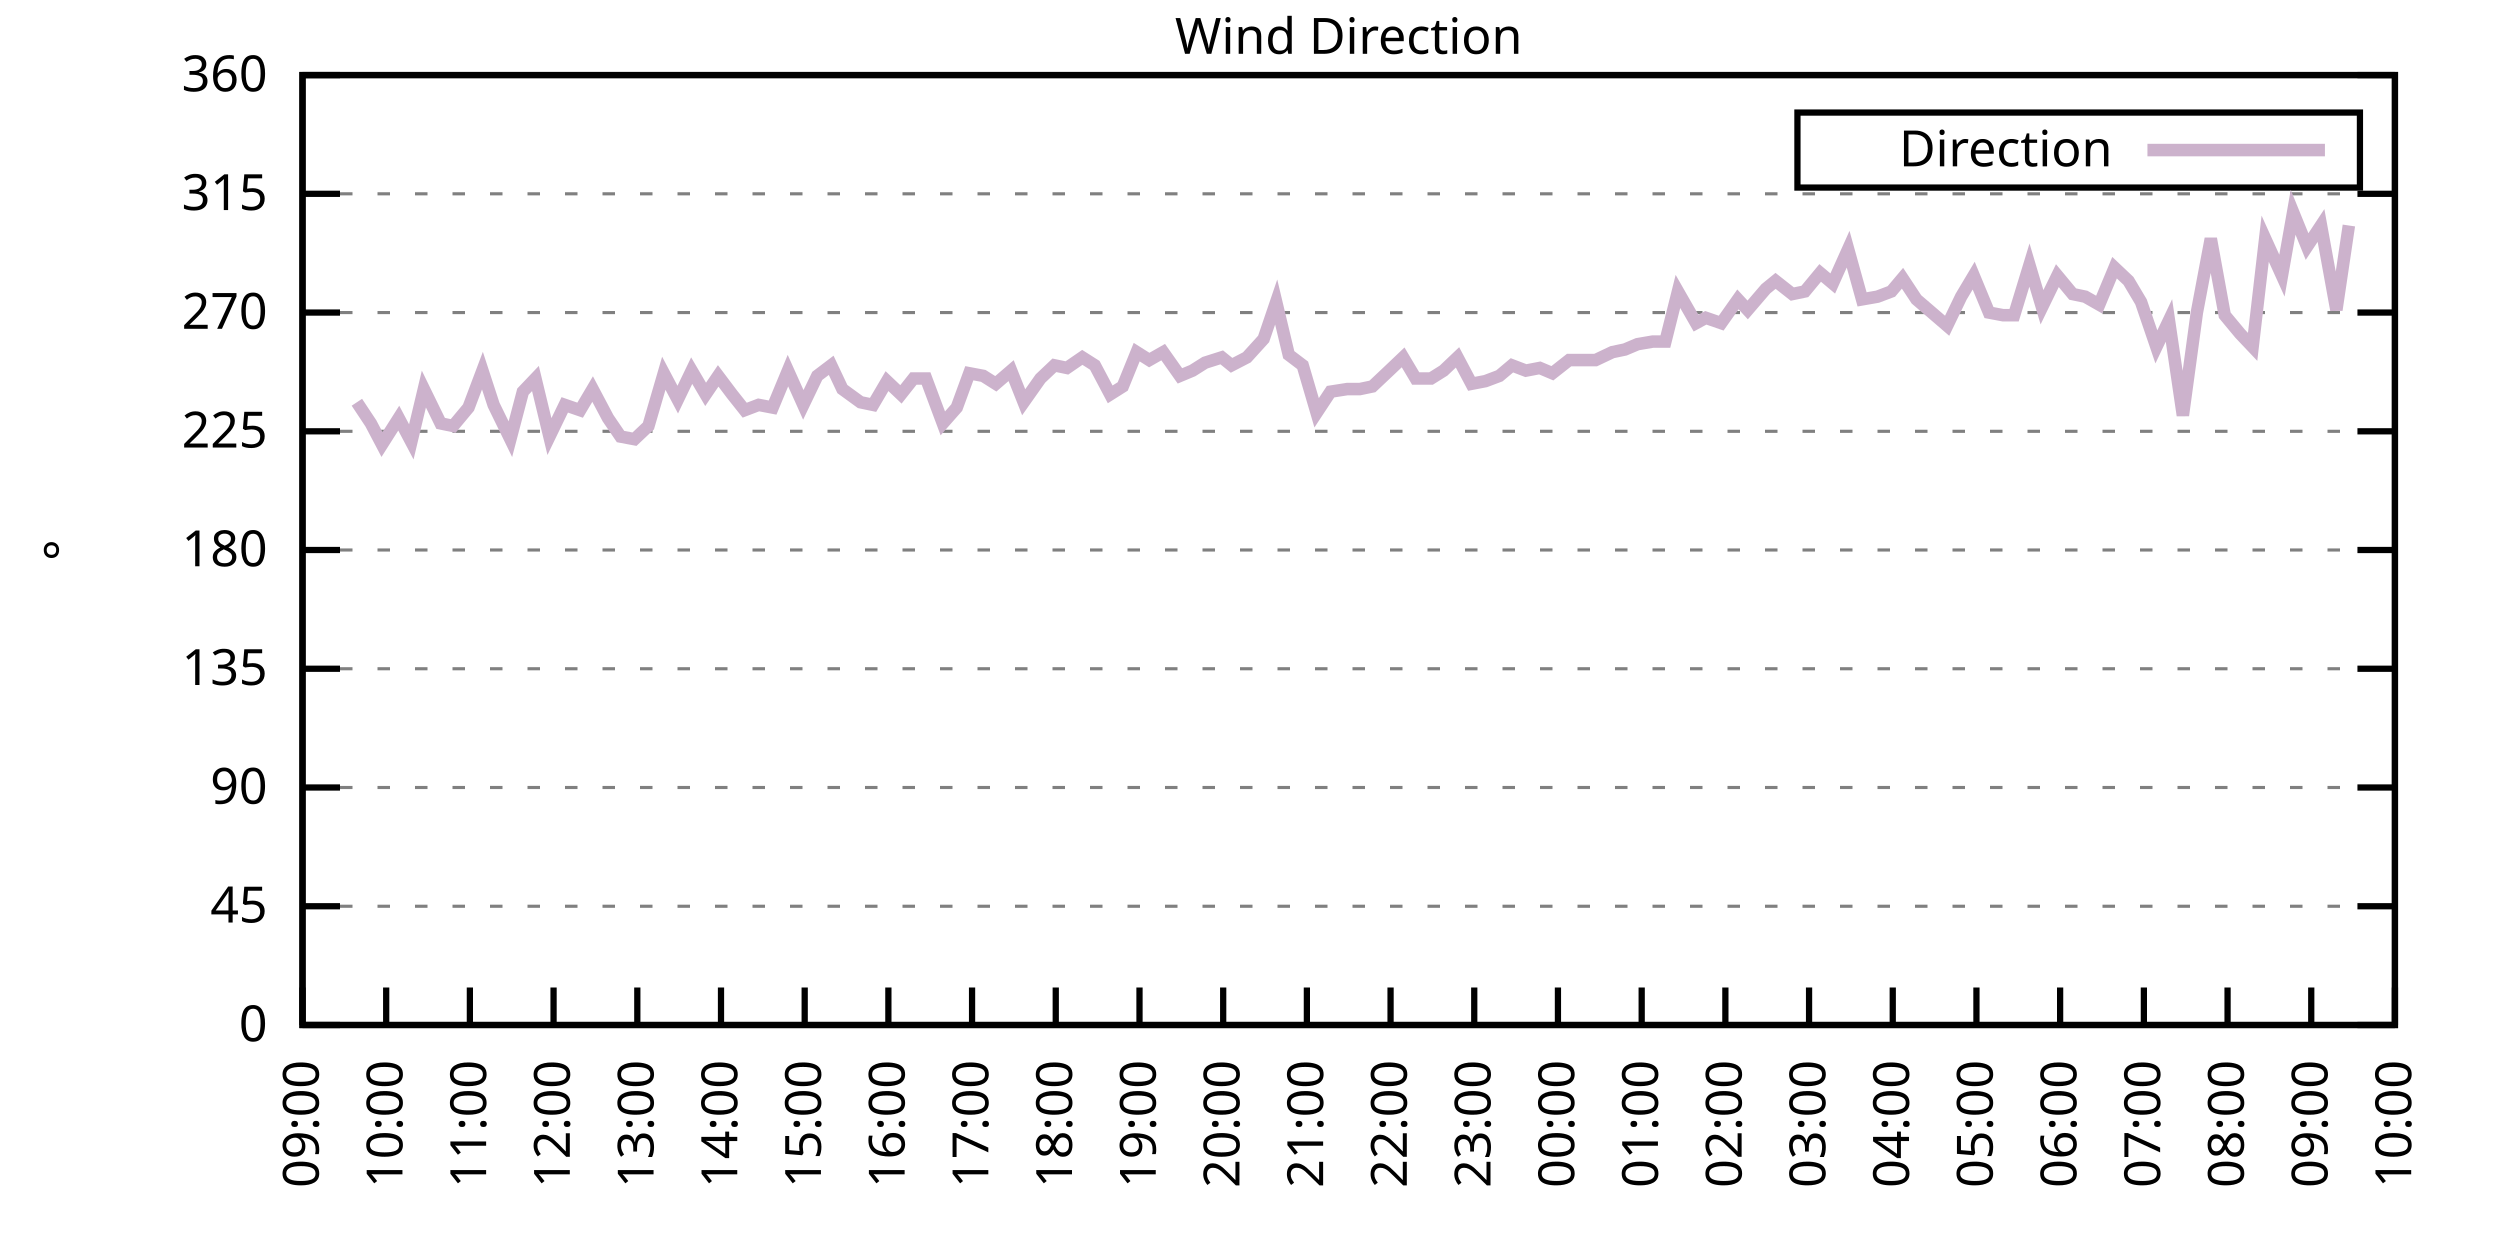
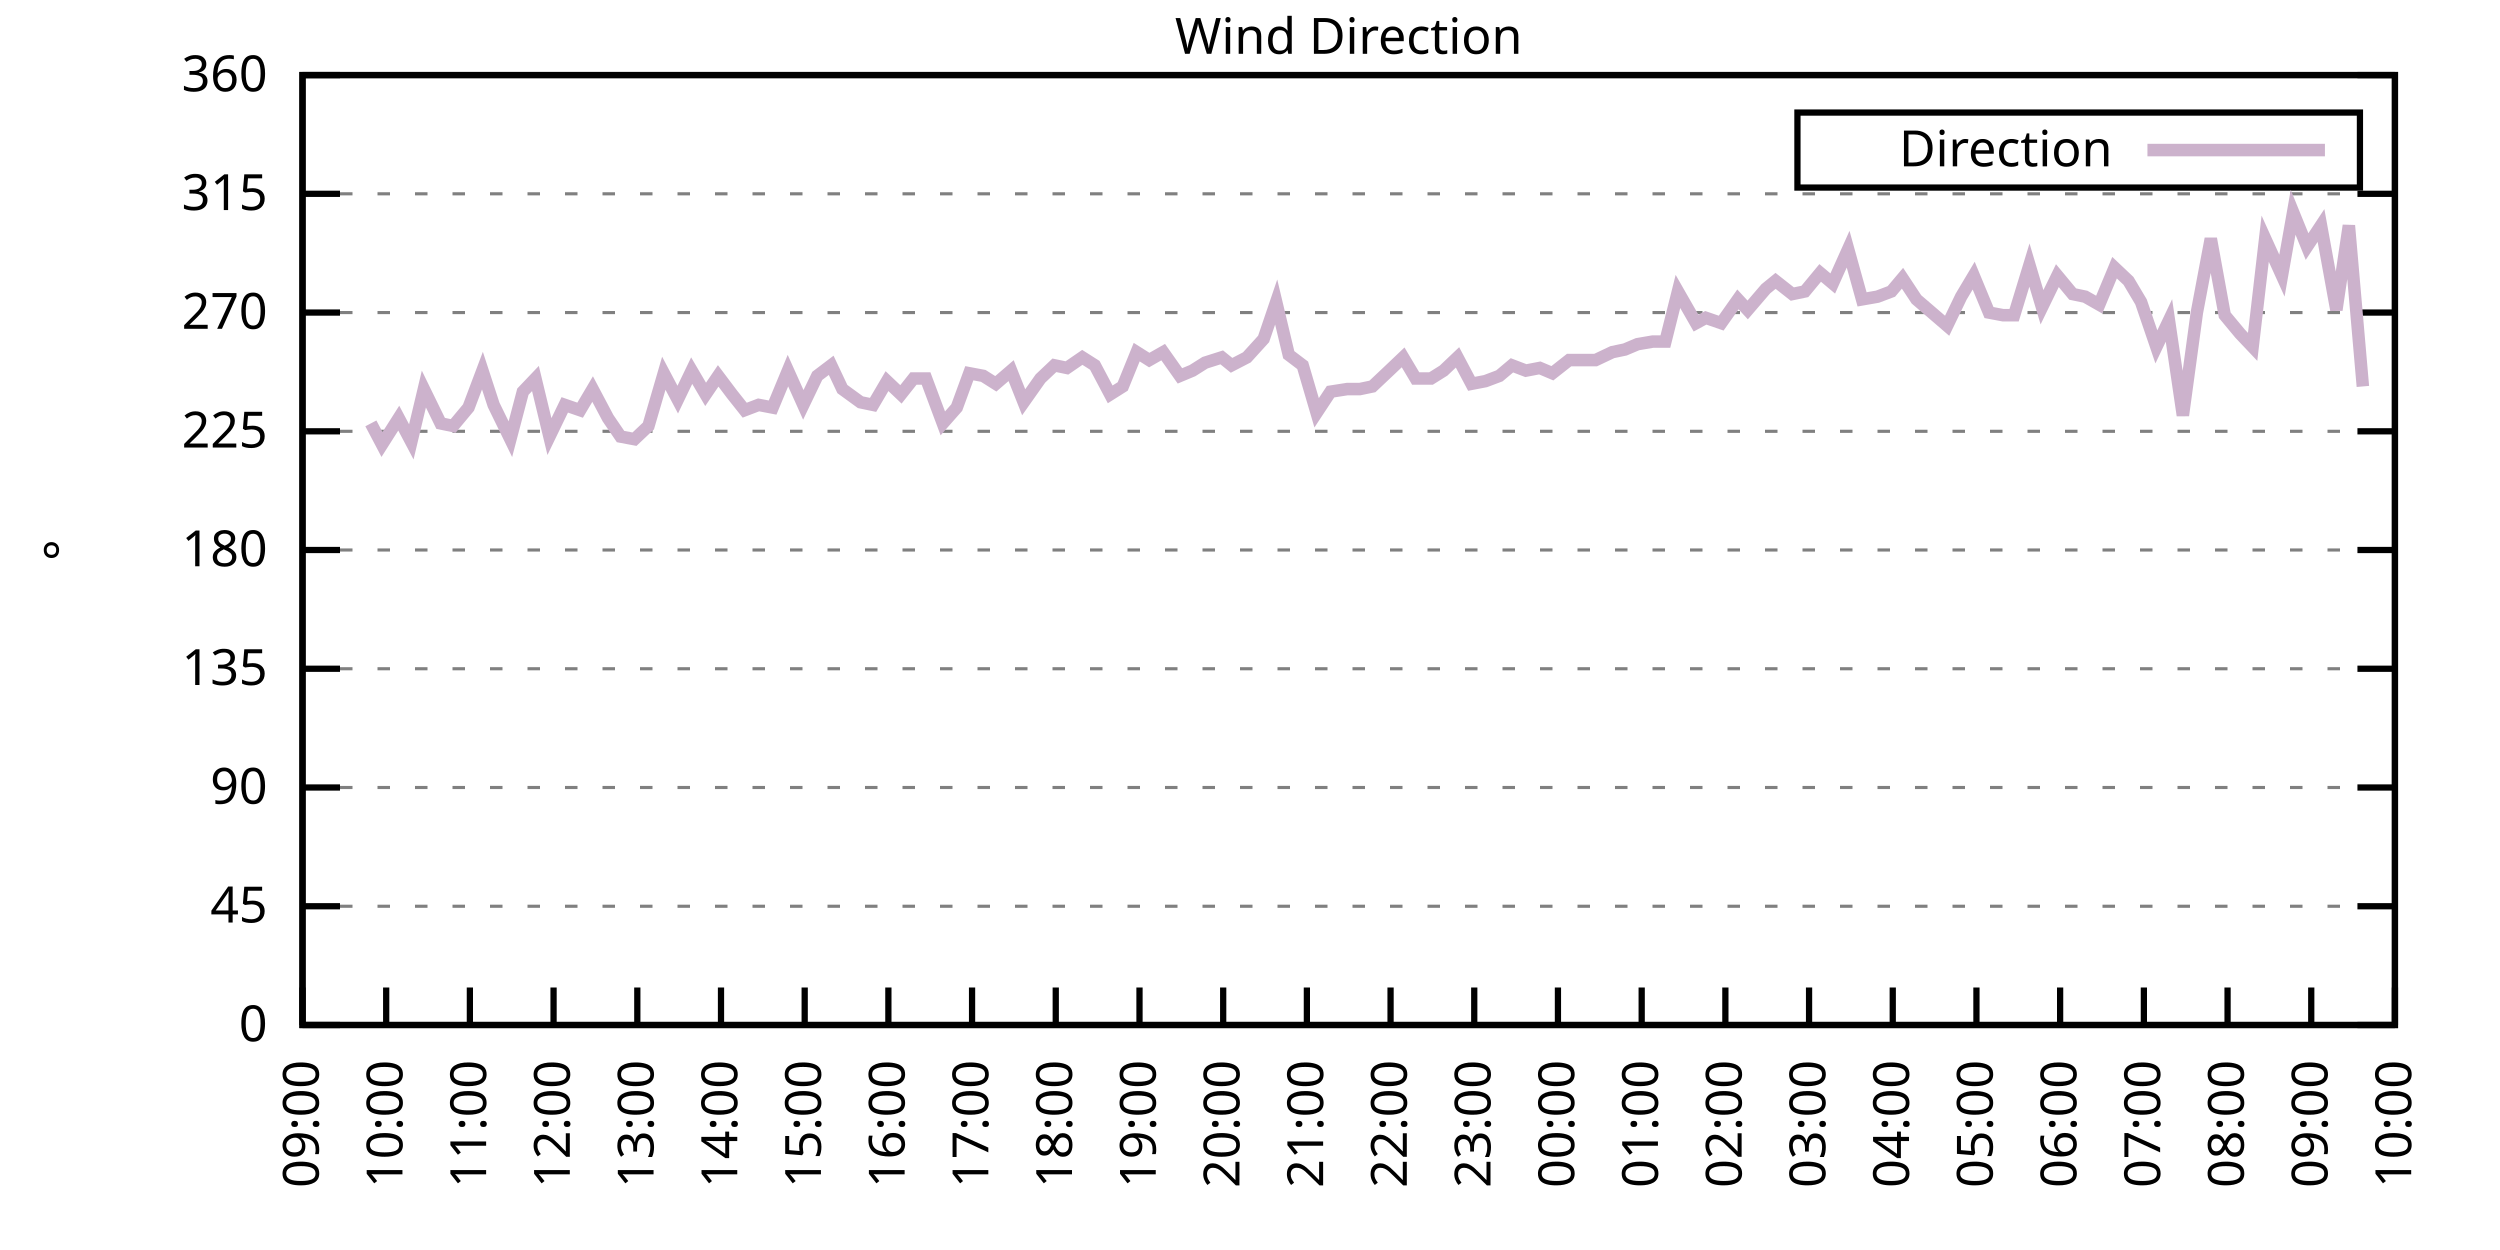
<svg xmlns="http://www.w3.org/2000/svg" xmlns:xlink="http://www.w3.org/1999/xlink" width="400" height="200" viewBox="0 0 400 200">
  <g id="gnuplot_canvas">
    <rect x="0" y="0" width="400" height="200" fill="none" />
    <defs>
      <circle id="gpDot" r="0.5" stroke-width="0.5" stroke="currentColor" />
      <path id="gpPt0" stroke-width="0.333" stroke="currentColor" d="M-1,0 h2 M0,-1 v2" />
      <path id="gpPt1" stroke-width="0.333" stroke="currentColor" d="M-1,-1 L1,1 M1,-1 L-1,1" />
      <path id="gpPt2" stroke-width="0.333" stroke="currentColor" d="M-1,0 L1,0 M0,-1 L0,1 M-1,-1 L1,1 M-1,1 L1,-1" />
      <rect id="gpPt3" stroke-width="0.333" stroke="currentColor" x="-1" y="-1" width="2" height="2" />
      <rect id="gpPt4" stroke-width="0.333" stroke="currentColor" fill="currentColor" x="-1" y="-1" width="2" height="2" />
      <circle id="gpPt5" stroke-width="0.333" stroke="currentColor" cx="0" cy="0" r="1" />
      <use xlink:href="#gpPt5" id="gpPt6" fill="currentColor" stroke="none" />
      <path id="gpPt7" stroke-width="0.333" stroke="currentColor" d="M0,-1.33 L-1.33,0.67 L1.33,0.67 z" />
      <use xlink:href="#gpPt7" id="gpPt8" fill="currentColor" stroke="none" />
      <use xlink:href="#gpPt7" id="gpPt9" stroke="currentColor" transform="rotate(180)" />
      <use xlink:href="#gpPt9" id="gpPt10" fill="currentColor" stroke="none" />
      <use xlink:href="#gpPt3" id="gpPt11" stroke="currentColor" transform="rotate(45)" />
      <use xlink:href="#gpPt11" id="gpPt12" fill="currentColor" stroke="none" />
      <path id="gpPt13" stroke-width="0.333" stroke="currentColor" d="M0,1.330 L1.265,0.411 L0.782,-1.067 L-0.782,-1.076 L-1.265,0.411 z" />
      <use xlink:href="#gpPt13" id="gpPt14" fill="currentColor" stroke="none" />
      <filter id="textbox" filterUnits="objectBoundingBox" x="0" y="0" height="1" width="1">
        <feFlood flood-color="white" flood-opacity="1" result="bgnd" />
        <feComposite in="SourceGraphic" in2="bgnd" operator="atop" />
      </filter>
      <filter id="greybox" filterUnits="objectBoundingBox" x="0" y="0" height="1" width="1">
        <feFlood flood-color="lightgrey" flood-opacity="1" result="grey" />
        <feComposite in="SourceGraphic" in2="grey" operator="atop" />
      </filter>
    </defs>
    <g fill="none" color="white" stroke="currentColor" stroke-width="1.00" stroke-linecap="butt" stroke-linejoin="miter">
</g>
    <g fill="none" color="black" stroke="currentColor" stroke-width="1.00" stroke-linecap="butt" stroke-linejoin="miter">
      <g stroke="none" shape-rendering="crispEdges">
        <polygon fill="rgb(255, 255, 255)" points="48.40,164.00 383.18,164.00 383.18,12.02 48.40,12.02 " />
      </g>
    </g>
    <g fill="none" color="black" stroke="currentColor" stroke-width="1.00" stroke-linecap="butt" stroke-linejoin="miter">
</g>
    <g fill="none" color="black" stroke="black" stroke-width="0.50" stroke-linecap="butt" stroke-linejoin="miter">
</g>
    <g fill="none" color="gray" stroke="currentColor" stroke-width="0.50" stroke-linecap="butt" stroke-linejoin="miter">
      <path stroke="gray" stroke-dasharray="2,4" class="gridline" d="M48.40,164.00 L383.19,164.00  " />
    </g>
    <g fill="none" color="gray" stroke="gray" stroke-width="1.00" stroke-linecap="butt" stroke-linejoin="miter">
</g>
    <g fill="none" color="black" stroke="currentColor" stroke-width="1.00" stroke-linecap="butt" stroke-linejoin="miter">
      <path stroke="black" d="M48.40,164.00 L54.40,164.00 M383.19,164.00 L377.19,164.00  " />
      <g transform="translate(42.80,166.60)" stroke="none" fill="black" font-family="Sans" font-size="8.00" text-anchor="end">
        <text>
          <tspan font-family="Sans"> 0</tspan>
        </text>
      </g>
    </g>
    <g fill="none" color="black" stroke="currentColor" stroke-width="1.00" stroke-linecap="butt" stroke-linejoin="miter">
</g>
    <g fill="none" color="black" stroke="black" stroke-width="0.50" stroke-linecap="butt" stroke-linejoin="miter">
</g>
    <g fill="none" color="gray" stroke="currentColor" stroke-width="0.50" stroke-linecap="butt" stroke-linejoin="miter">
      <path stroke="gray" stroke-dasharray="2,4" class="gridline" d="M48.40,145.00 L383.19,145.00  " />
    </g>
    <g fill="none" color="gray" stroke="gray" stroke-width="1.00" stroke-linecap="butt" stroke-linejoin="miter">
</g>
    <g fill="none" color="black" stroke="currentColor" stroke-width="1.00" stroke-linecap="butt" stroke-linejoin="miter">
      <path stroke="black" d="M48.40,145.00 L54.40,145.00 M383.19,145.00 L377.19,145.00  " />
      <g transform="translate(42.80,147.60)" stroke="none" fill="black" font-family="Sans" font-size="8.00" text-anchor="end">
        <text>
          <tspan font-family="Sans"> 45</tspan>
        </text>
      </g>
    </g>
    <g fill="none" color="black" stroke="currentColor" stroke-width="1.00" stroke-linecap="butt" stroke-linejoin="miter">
</g>
    <g fill="none" color="black" stroke="black" stroke-width="0.50" stroke-linecap="butt" stroke-linejoin="miter">
</g>
    <g fill="none" color="gray" stroke="currentColor" stroke-width="0.50" stroke-linecap="butt" stroke-linejoin="miter">
      <path stroke="gray" stroke-dasharray="2,4" class="gridline" d="M48.40,126.00 L383.19,126.00  " />
    </g>
    <g fill="none" color="gray" stroke="gray" stroke-width="1.00" stroke-linecap="butt" stroke-linejoin="miter">
</g>
    <g fill="none" color="black" stroke="currentColor" stroke-width="1.00" stroke-linecap="butt" stroke-linejoin="miter">
      <path stroke="black" d="M48.40,126.00 L54.40,126.00 M383.19,126.00 L377.19,126.00  " />
      <g transform="translate(42.80,128.60)" stroke="none" fill="black" font-family="Sans" font-size="8.00" text-anchor="end">
        <text>
          <tspan font-family="Sans"> 90</tspan>
        </text>
      </g>
    </g>
    <g fill="none" color="black" stroke="currentColor" stroke-width="1.00" stroke-linecap="butt" stroke-linejoin="miter">
</g>
    <g fill="none" color="black" stroke="black" stroke-width="0.50" stroke-linecap="butt" stroke-linejoin="miter">
</g>
    <g fill="none" color="gray" stroke="currentColor" stroke-width="0.50" stroke-linecap="butt" stroke-linejoin="miter">
      <path stroke="gray" stroke-dasharray="2,4" class="gridline" d="M48.40,107.00 L383.19,107.00  " />
    </g>
    <g fill="none" color="gray" stroke="gray" stroke-width="1.00" stroke-linecap="butt" stroke-linejoin="miter">
</g>
    <g fill="none" color="black" stroke="currentColor" stroke-width="1.00" stroke-linecap="butt" stroke-linejoin="miter">
      <path stroke="black" d="M48.40,107.00 L54.40,107.00 M383.19,107.00 L377.19,107.00  " />
      <g transform="translate(42.80,109.60)" stroke="none" fill="black" font-family="Sans" font-size="8.00" text-anchor="end">
        <text>
          <tspan font-family="Sans"> 135</tspan>
        </text>
      </g>
    </g>
    <g fill="none" color="black" stroke="currentColor" stroke-width="1.00" stroke-linecap="butt" stroke-linejoin="miter">
</g>
    <g fill="none" color="black" stroke="black" stroke-width="0.50" stroke-linecap="butt" stroke-linejoin="miter">
</g>
    <g fill="none" color="gray" stroke="currentColor" stroke-width="0.50" stroke-linecap="butt" stroke-linejoin="miter">
      <path stroke="gray" stroke-dasharray="2,4" class="gridline" d="M48.40,88.00 L383.19,88.00  " />
    </g>
    <g fill="none" color="gray" stroke="gray" stroke-width="1.00" stroke-linecap="butt" stroke-linejoin="miter">
</g>
    <g fill="none" color="black" stroke="currentColor" stroke-width="1.00" stroke-linecap="butt" stroke-linejoin="miter">
      <path stroke="black" d="M48.40,88.00 L54.40,88.00 M383.19,88.00 L377.19,88.00  " />
      <g transform="translate(42.80,90.60)" stroke="none" fill="black" font-family="Sans" font-size="8.00" text-anchor="end">
        <text>
          <tspan font-family="Sans"> 180</tspan>
        </text>
      </g>
    </g>
    <g fill="none" color="black" stroke="currentColor" stroke-width="1.00" stroke-linecap="butt" stroke-linejoin="miter">
</g>
    <g fill="none" color="black" stroke="black" stroke-width="0.50" stroke-linecap="butt" stroke-linejoin="miter">
</g>
    <g fill="none" color="gray" stroke="currentColor" stroke-width="0.50" stroke-linecap="butt" stroke-linejoin="miter">
      <path stroke="gray" stroke-dasharray="2,4" class="gridline" d="M48.40,69.01 L383.19,69.01  " />
    </g>
    <g fill="none" color="gray" stroke="gray" stroke-width="1.00" stroke-linecap="butt" stroke-linejoin="miter">
</g>
    <g fill="none" color="black" stroke="currentColor" stroke-width="1.00" stroke-linecap="butt" stroke-linejoin="miter">
      <path stroke="black" d="M48.40,69.01 L54.40,69.01 M383.19,69.01 L377.19,69.01  " />
      <g transform="translate(42.80,71.61)" stroke="none" fill="black" font-family="Sans" font-size="8.00" text-anchor="end">
        <text>
          <tspan font-family="Sans"> 225</tspan>
        </text>
      </g>
    </g>
    <g fill="none" color="black" stroke="currentColor" stroke-width="1.00" stroke-linecap="butt" stroke-linejoin="miter">
</g>
    <g fill="none" color="black" stroke="black" stroke-width="0.50" stroke-linecap="butt" stroke-linejoin="miter">
</g>
    <g fill="none" color="gray" stroke="currentColor" stroke-width="0.50" stroke-linecap="butt" stroke-linejoin="miter">
      <path stroke="gray" stroke-dasharray="2,4" class="gridline" d="M48.40,50.01 L383.19,50.01  " />
    </g>
    <g fill="none" color="gray" stroke="gray" stroke-width="1.00" stroke-linecap="butt" stroke-linejoin="miter">
</g>
    <g fill="none" color="black" stroke="currentColor" stroke-width="1.00" stroke-linecap="butt" stroke-linejoin="miter">
      <path stroke="black" d="M48.40,50.01 L54.40,50.01 M383.19,50.01 L377.19,50.01  " />
      <g transform="translate(42.80,52.61)" stroke="none" fill="black" font-family="Sans" font-size="8.00" text-anchor="end">
        <text>
          <tspan font-family="Sans"> 270</tspan>
        </text>
      </g>
    </g>
    <g fill="none" color="black" stroke="currentColor" stroke-width="1.00" stroke-linecap="butt" stroke-linejoin="miter">
</g>
    <g fill="none" color="black" stroke="black" stroke-width="0.50" stroke-linecap="butt" stroke-linejoin="miter">
</g>
    <g fill="none" color="gray" stroke="currentColor" stroke-width="0.50" stroke-linecap="butt" stroke-linejoin="miter">
      <path stroke="gray" stroke-dasharray="2,4" class="gridline" d="M48.40,31.01 L383.19,31.01  " />
    </g>
    <g fill="none" color="gray" stroke="gray" stroke-width="1.00" stroke-linecap="butt" stroke-linejoin="miter">
</g>
    <g fill="none" color="black" stroke="currentColor" stroke-width="1.00" stroke-linecap="butt" stroke-linejoin="miter">
      <path stroke="black" d="M48.40,31.01 L54.40,31.01 M383.19,31.01 L377.19,31.01  " />
      <g transform="translate(42.80,33.61)" stroke="none" fill="black" font-family="Sans" font-size="8.00" text-anchor="end">
        <text>
          <tspan font-family="Sans"> 315</tspan>
        </text>
      </g>
    </g>
    <g fill="none" color="black" stroke="currentColor" stroke-width="1.00" stroke-linecap="butt" stroke-linejoin="miter">
</g>
    <g fill="none" color="black" stroke="black" stroke-width="0.50" stroke-linecap="butt" stroke-linejoin="miter">
</g>
    <g fill="none" color="gray" stroke="currentColor" stroke-width="0.50" stroke-linecap="butt" stroke-linejoin="miter">
      <path stroke="gray" stroke-dasharray="2,4" class="gridline" d="M48.40,12.01 L383.19,12.01  " />
    </g>
    <g fill="none" color="gray" stroke="gray" stroke-width="1.00" stroke-linecap="butt" stroke-linejoin="miter">
</g>
    <g fill="none" color="black" stroke="currentColor" stroke-width="1.00" stroke-linecap="butt" stroke-linejoin="miter">
      <path stroke="black" d="M48.40,12.01 L54.40,12.01 M383.19,12.01 L377.19,12.01  " />
      <g transform="translate(42.80,14.61)" stroke="none" fill="black" font-family="Sans" font-size="8.00" text-anchor="end">
        <text>
          <tspan font-family="Sans"> 360</tspan>
        </text>
      </g>
    </g>
    <g fill="none" color="black" stroke="currentColor" stroke-width="1.00" stroke-linecap="butt" stroke-linejoin="miter">
      <path stroke="black" d="M48.40,164.00 L48.40,158.00  " />
      <g transform="translate(51.00,169.60) rotate(270.00)" stroke="none" fill="black" font-family="Sans" font-size="8.00" text-anchor="end">
        <text>
          <tspan font-family="Sans">09:00</tspan>
        </text>
      </g>
    </g>
    <g fill="none" color="black" stroke="currentColor" stroke-width="1.00" stroke-linecap="butt" stroke-linejoin="miter">
      <path stroke="black" d="M61.79,164.00 L61.79,158.00  " />
      <g transform="translate(64.39,169.60) rotate(270.00)" stroke="none" fill="black" font-family="Sans" font-size="8.00" text-anchor="end">
        <text>
          <tspan font-family="Sans">10:00</tspan>
        </text>
      </g>
    </g>
    <g fill="none" color="black" stroke="currentColor" stroke-width="1.00" stroke-linecap="butt" stroke-linejoin="miter">
      <path stroke="black" d="M75.18,164.00 L75.18,158.00  " />
      <g transform="translate(77.78,169.60) rotate(270.00)" stroke="none" fill="black" font-family="Sans" font-size="8.00" text-anchor="end">
        <text>
          <tspan font-family="Sans">11:00</tspan>
        </text>
      </g>
    </g>
    <g fill="none" color="black" stroke="currentColor" stroke-width="1.00" stroke-linecap="butt" stroke-linejoin="miter">
      <path stroke="black" d="M88.57,164.00 L88.57,158.00  " />
      <g transform="translate(91.17,169.60) rotate(270.00)" stroke="none" fill="black" font-family="Sans" font-size="8.00" text-anchor="end">
        <text>
          <tspan font-family="Sans">12:00</tspan>
        </text>
      </g>
    </g>
    <g fill="none" color="black" stroke="currentColor" stroke-width="1.00" stroke-linecap="butt" stroke-linejoin="miter">
      <path stroke="black" d="M101.97,164.00 L101.97,158.00  " />
      <g transform="translate(104.57,169.60) rotate(270.00)" stroke="none" fill="black" font-family="Sans" font-size="8.00" text-anchor="end">
        <text>
          <tspan font-family="Sans">13:00</tspan>
        </text>
      </g>
    </g>
    <g fill="none" color="black" stroke="currentColor" stroke-width="1.00" stroke-linecap="butt" stroke-linejoin="miter">
      <path stroke="black" d="M115.36,164.00 L115.36,158.00  " />
      <g transform="translate(117.96,169.60) rotate(270.00)" stroke="none" fill="black" font-family="Sans" font-size="8.00" text-anchor="end">
        <text>
          <tspan font-family="Sans">14:00</tspan>
        </text>
      </g>
    </g>
    <g fill="none" color="black" stroke="currentColor" stroke-width="1.00" stroke-linecap="butt" stroke-linejoin="miter">
      <path stroke="black" d="M128.75,164.00 L128.75,158.00  " />
      <g transform="translate(131.35,169.60) rotate(270.00)" stroke="none" fill="black" font-family="Sans" font-size="8.00" text-anchor="end">
        <text>
          <tspan font-family="Sans">15:00</tspan>
        </text>
      </g>
    </g>
    <g fill="none" color="black" stroke="currentColor" stroke-width="1.00" stroke-linecap="butt" stroke-linejoin="miter">
      <path stroke="black" d="M142.14,164.00 L142.14,158.00  " />
      <g transform="translate(144.74,169.60) rotate(270.00)" stroke="none" fill="black" font-family="Sans" font-size="8.00" text-anchor="end">
        <text>
          <tspan font-family="Sans">16:00</tspan>
        </text>
      </g>
    </g>
    <g fill="none" color="black" stroke="currentColor" stroke-width="1.00" stroke-linecap="butt" stroke-linejoin="miter">
      <path stroke="black" d="M155.53,164.00 L155.53,158.00  " />
      <g transform="translate(158.13,169.60) rotate(270.00)" stroke="none" fill="black" font-family="Sans" font-size="8.00" text-anchor="end">
        <text>
          <tspan font-family="Sans">17:00</tspan>
        </text>
      </g>
    </g>
    <g fill="none" color="black" stroke="currentColor" stroke-width="1.00" stroke-linecap="butt" stroke-linejoin="miter">
      <path stroke="black" d="M168.92,164.00 L168.92,158.00  " />
      <g transform="translate(171.52,169.60) rotate(270.00)" stroke="none" fill="black" font-family="Sans" font-size="8.00" text-anchor="end">
        <text>
          <tspan font-family="Sans">18:00</tspan>
        </text>
      </g>
    </g>
    <g fill="none" color="black" stroke="currentColor" stroke-width="1.00" stroke-linecap="butt" stroke-linejoin="miter">
      <path stroke="black" d="M182.32,164.00 L182.32,158.00  " />
      <g transform="translate(184.92,169.60) rotate(270.00)" stroke="none" fill="black" font-family="Sans" font-size="8.00" text-anchor="end">
        <text>
          <tspan font-family="Sans">19:00</tspan>
        </text>
      </g>
    </g>
    <g fill="none" color="black" stroke="currentColor" stroke-width="1.00" stroke-linecap="butt" stroke-linejoin="miter">
      <path stroke="black" d="M195.71,164.00 L195.71,158.00  " />
      <g transform="translate(198.31,169.60) rotate(270.00)" stroke="none" fill="black" font-family="Sans" font-size="8.00" text-anchor="end">
        <text>
          <tspan font-family="Sans">20:00</tspan>
        </text>
      </g>
    </g>
    <g fill="none" color="black" stroke="currentColor" stroke-width="1.00" stroke-linecap="butt" stroke-linejoin="miter">
      <path stroke="black" d="M209.10,164.00 L209.10,158.00  " />
      <g transform="translate(211.70,169.60) rotate(270.00)" stroke="none" fill="black" font-family="Sans" font-size="8.00" text-anchor="end">
        <text>
          <tspan font-family="Sans">21:00</tspan>
        </text>
      </g>
    </g>
    <g fill="none" color="black" stroke="currentColor" stroke-width="1.00" stroke-linecap="butt" stroke-linejoin="miter">
      <path stroke="black" d="M222.49,164.00 L222.49,158.00  " />
      <g transform="translate(225.09,169.60) rotate(270.00)" stroke="none" fill="black" font-family="Sans" font-size="8.00" text-anchor="end">
        <text>
          <tspan font-family="Sans">22:00</tspan>
        </text>
      </g>
    </g>
    <g fill="none" color="black" stroke="currentColor" stroke-width="1.00" stroke-linecap="butt" stroke-linejoin="miter">
      <path stroke="black" d="M235.88,164.00 L235.88,158.00  " />
      <g transform="translate(238.48,169.60) rotate(270.00)" stroke="none" fill="black" font-family="Sans" font-size="8.00" text-anchor="end">
        <text>
          <tspan font-family="Sans">23:00</tspan>
        </text>
      </g>
    </g>
    <g fill="none" color="black" stroke="currentColor" stroke-width="1.00" stroke-linecap="butt" stroke-linejoin="miter">
      <path stroke="black" d="M249.27,164.00 L249.27,158.00  " />
      <g transform="translate(251.87,169.60) rotate(270.00)" stroke="none" fill="black" font-family="Sans" font-size="8.00" text-anchor="end">
        <text>
          <tspan font-family="Sans">00:00</tspan>
        </text>
      </g>
    </g>
    <g fill="none" color="black" stroke="currentColor" stroke-width="1.00" stroke-linecap="butt" stroke-linejoin="miter">
      <path stroke="black" d="M262.67,164.00 L262.67,158.00  " />
      <g transform="translate(265.27,169.60) rotate(270.00)" stroke="none" fill="black" font-family="Sans" font-size="8.00" text-anchor="end">
        <text>
          <tspan font-family="Sans">01:00</tspan>
        </text>
      </g>
    </g>
    <g fill="none" color="black" stroke="currentColor" stroke-width="1.00" stroke-linecap="butt" stroke-linejoin="miter">
      <path stroke="black" d="M276.06,164.00 L276.06,158.00  " />
      <g transform="translate(278.66,169.60) rotate(270.00)" stroke="none" fill="black" font-family="Sans" font-size="8.00" text-anchor="end">
        <text>
          <tspan font-family="Sans">02:00</tspan>
        </text>
      </g>
    </g>
    <g fill="none" color="black" stroke="currentColor" stroke-width="1.00" stroke-linecap="butt" stroke-linejoin="miter">
      <path stroke="black" d="M289.45,164.00 L289.45,158.00  " />
      <g transform="translate(292.05,169.60) rotate(270.00)" stroke="none" fill="black" font-family="Sans" font-size="8.00" text-anchor="end">
        <text>
          <tspan font-family="Sans">03:00</tspan>
        </text>
      </g>
    </g>
    <g fill="none" color="black" stroke="currentColor" stroke-width="1.00" stroke-linecap="butt" stroke-linejoin="miter">
      <path stroke="black" d="M302.84,164.00 L302.84,158.00  " />
      <g transform="translate(305.44,169.60) rotate(270.00)" stroke="none" fill="black" font-family="Sans" font-size="8.00" text-anchor="end">
        <text>
          <tspan font-family="Sans">04:00</tspan>
        </text>
      </g>
    </g>
    <g fill="none" color="black" stroke="currentColor" stroke-width="1.00" stroke-linecap="butt" stroke-linejoin="miter">
      <path stroke="black" d="M316.23,164.00 L316.23,158.00  " />
      <g transform="translate(318.83,169.60) rotate(270.00)" stroke="none" fill="black" font-family="Sans" font-size="8.00" text-anchor="end">
        <text>
          <tspan font-family="Sans">05:00</tspan>
        </text>
      </g>
    </g>
    <g fill="none" color="black" stroke="currentColor" stroke-width="1.00" stroke-linecap="butt" stroke-linejoin="miter">
      <path stroke="black" d="M329.62,164.00 L329.62,158.00  " />
      <g transform="translate(332.22,169.60) rotate(270.00)" stroke="none" fill="black" font-family="Sans" font-size="8.00" text-anchor="end">
        <text>
          <tspan font-family="Sans">06:00</tspan>
        </text>
      </g>
    </g>
    <g fill="none" color="black" stroke="currentColor" stroke-width="1.00" stroke-linecap="butt" stroke-linejoin="miter">
      <path stroke="black" d="M343.02,164.00 L343.02,158.00  " />
      <g transform="translate(345.62,169.60) rotate(270.00)" stroke="none" fill="black" font-family="Sans" font-size="8.00" text-anchor="end">
        <text>
          <tspan font-family="Sans">07:00</tspan>
        </text>
      </g>
    </g>
    <g fill="none" color="black" stroke="currentColor" stroke-width="1.00" stroke-linecap="butt" stroke-linejoin="miter">
      <path stroke="black" d="M356.41,164.00 L356.41,158.00  " />
      <g transform="translate(359.01,169.60) rotate(270.00)" stroke="none" fill="black" font-family="Sans" font-size="8.00" text-anchor="end">
        <text>
          <tspan font-family="Sans">08:00</tspan>
        </text>
      </g>
    </g>
    <g fill="none" color="black" stroke="currentColor" stroke-width="1.00" stroke-linecap="butt" stroke-linejoin="miter">
      <path stroke="black" d="M369.80,164.00 L369.80,158.00  " />
      <g transform="translate(372.40,169.60) rotate(270.00)" stroke="none" fill="black" font-family="Sans" font-size="8.00" text-anchor="end">
        <text>
          <tspan font-family="Sans">09:00</tspan>
        </text>
      </g>
    </g>
    <g fill="none" color="black" stroke="currentColor" stroke-width="1.00" stroke-linecap="butt" stroke-linejoin="miter">
      <path stroke="black" d="M383.19,164.00 L383.19,158.00  " />
      <g transform="translate(385.79,169.60) rotate(270.00)" stroke="none" fill="black" font-family="Sans" font-size="8.00" text-anchor="end">
        <text>
          <tspan font-family="Sans">10:00</tspan>
        </text>
      </g>
    </g>
    <g fill="none" color="black" stroke="currentColor" stroke-width="1.00" stroke-linecap="butt" stroke-linejoin="miter">
</g>
    <g fill="none" color="black" stroke="currentColor" stroke-width="1.00" stroke-linecap="butt" stroke-linejoin="miter">
      <path stroke="black" d="M48.40,12.01 L48.40,164.00 L383.19,164.00 L383.19,12.01 L48.40,12.01 Z  " />
    </g>
    <g fill="none" color="black" stroke="currentColor" stroke-width="1.00" stroke-linecap="butt" stroke-linejoin="miter">
</g>
    <g fill="none" color="black" stroke="currentColor" stroke-width="1.00" stroke-linecap="butt" stroke-linejoin="miter">
      <path stroke="black" d="M287.59,30.01 L287.59,18.01 L377.59,18.01 L377.59,30.01 L287.59,30.01 Z  " />
    </g>
    <g id="Wind_direction_plot_1">
      <g fill="none" color="white" stroke="black" stroke-width="2.00" stroke-linecap="butt" stroke-linejoin="miter">
</g>
      <g fill="none" color="black" stroke="currentColor" stroke-width="2.00" stroke-linecap="butt" stroke-linejoin="miter">
        <g transform="translate(337.99,26.61)" stroke="none" fill="black" font-family="Sans" font-size="8.00" text-anchor="end">
          <text>
            <tspan font-family="Sans">Direction</tspan>
          </text>
        </g>
      </g>
      <g fill="none" color="black" stroke="currentColor" stroke-width="2.00" stroke-linecap="butt" stroke-linejoin="miter">
-         <path stroke="rgb(204, 178, 204)" d="M343.59,24.01 L371.99,24.01 M57.10,64.36 L59.34,67.74 L61.12,71.12 L63.80,66.90 L65.81,70.70 L67.82,62.25   L70.50,67.74 L72.50,68.16 L74.96,65.21 L77.19,59.30 L78.98,64.78 L81.66,70.27 L83.66,62.67 L85.67,60.56   L87.91,69.85 L90.36,64.78 L92.82,65.63 L94.82,62.25 L97.28,66.90 L99.29,69.85 L101.52,70.27 L103.75,68.16   L106.21,59.72 L108.44,63.94 L110.67,59.30 L112.90,63.10 L114.91,60.14 L117.14,63.10 L119.15,65.63 L121.38,64.78   L123.62,65.21 L126.07,59.30 L128.53,64.78 L130.76,60.14 L132.99,58.45 L134.78,62.25 L137.68,64.36 L139.69,64.78   L141.92,60.98 L144.15,63.10 L146.16,60.56 L148.17,60.56 L150.85,67.74 L153.08,65.21 L155.09,59.72 L157.32,60.14   L159.33,61.41 L161.78,59.30 L163.79,64.36 L166.47,60.56 L168.70,58.45 L170.71,58.87 L173.17,57.18 L175.17,58.45   L177.63,63.10 L179.64,61.83 L181.87,56.34 L183.88,57.61 L186.11,56.34 L188.79,60.14 L190.80,59.30 L192.81,58.03   L195.48,57.18 L197.05,58.45 L199.50,57.18 L202.18,54.23 L204.19,48.32 L206.20,56.76 L208.43,58.45 L210.66,66.05   L212.89,62.67 L215.57,62.25 L217.58,62.25 L219.59,61.83 L222.27,59.30 L224.50,57.18 L226.51,60.56 L228.96,60.56   L230.97,59.30 L233.20,57.18 L235.44,61.41 L237.67,60.98 L239.90,60.14 L241.91,58.45 L244.14,59.30 L246.37,58.87   L248.38,59.72 L251.06,57.61 L253.29,57.61 L255.30,57.61 L257.98,56.34 L259.99,55.92 L262.00,55.07 L264.45,54.65   L266.46,54.65 L268.47,46.63 L271.37,51.70 L272.93,50.85 L275.39,51.70 L278.07,47.90 L279.63,49.59 L282.53,46.21   L284.09,44.94 L286.77,47.05 L288.78,46.63 L291.23,43.67 L293.24,45.36 L295.70,39.87 L297.93,47.90 L300.39,47.47   L302.62,46.63 L304.40,44.52 L306.63,47.90 L309.09,50.01 L311.54,52.12 L313.78,47.47 L315.79,44.10 L318.24,50.01   L320.47,50.43 L322.26,50.43 L324.71,42.41 L326.72,49.16 L329.18,44.10 L331.63,47.05 L333.64,47.47 L335.87,48.74   L338.33,42.83 L340.56,44.94 L342.57,48.32 L345.02,55.50 L347.03,51.27 L349.26,66.47 L351.50,50.01 L353.73,38.19   L355.96,50.43 L358.42,53.39 L360.42,55.50 L362.43,38.19 L365.11,44.10 L366.90,33.96 L369.13,39.45 L371.36,36.08   L373.82,49.59 L375.82,36.08  " />
+         <path stroke="rgb(204, 178, 204)" d="M343.59,24.01 L371.99,24.01 M59.34,67.74 L61.12,71.12 L63.80,66.90 L65.81,70.70 L67.82,62.25 L70.50,67.74   L72.50,68.16 L74.96,65.21 L77.19,59.30 L78.98,64.78 L81.66,70.27 L83.66,62.67 L85.67,60.56 L87.91,69.85   L90.36,64.78 L92.82,65.63 L94.82,62.25 L97.28,66.90 L99.29,69.85 L101.52,70.27 L103.75,68.16 L106.21,59.72   L108.44,63.94 L110.67,59.30 L112.90,63.10 L114.91,60.14 L117.14,63.10 L119.15,65.63 L121.38,64.78 L123.62,65.21   L126.07,59.30 L128.53,64.78 L130.76,60.14 L132.99,58.45 L134.78,62.25 L137.68,64.36 L139.69,64.78 L141.92,60.98   L144.15,63.10 L146.16,60.56 L148.17,60.56 L150.85,67.74 L153.08,65.21 L155.09,59.72 L157.32,60.14 L159.33,61.41   L161.78,59.30 L163.79,64.36 L166.47,60.56 L168.70,58.45 L170.71,58.87 L173.17,57.18 L175.17,58.45 L177.63,63.10   L179.64,61.83 L181.87,56.34 L183.88,57.61 L186.11,56.34 L188.79,60.14 L190.80,59.30 L192.81,58.03 L195.48,57.18   L197.05,58.45 L199.50,57.18 L202.18,54.23 L204.19,48.32 L206.20,56.76 L208.43,58.45 L210.66,66.05 L212.89,62.67   L215.57,62.25 L217.58,62.25 L219.59,61.83 L222.27,59.30 L224.50,57.18 L226.51,60.56 L228.96,60.56 L230.97,59.30   L233.20,57.18 L235.44,61.41 L237.67,60.98 L239.90,60.14 L241.91,58.45 L244.14,59.30 L246.37,58.87 L248.38,59.72   L251.06,57.61 L253.29,57.61 L255.30,57.61 L257.98,56.34 L259.99,55.92 L262.00,55.07 L264.45,54.65 L266.46,54.65   L268.47,46.63 L271.37,51.70 L272.93,50.85 L275.39,51.70 L278.07,47.90 L279.63,49.59 L282.53,46.21 L284.09,44.94   L286.77,47.05 L288.78,46.63 L291.23,43.67 L293.24,45.36 L295.70,39.87 L297.93,47.90 L300.39,47.47 L302.62,46.63   L304.40,44.52 L306.63,47.90 L309.09,50.01 L311.54,52.12 L313.78,47.47 L315.79,44.10 L318.24,50.01 L320.47,50.43   L322.26,50.43 L324.71,42.41 L326.72,49.16 L329.18,44.10 L331.63,47.05 L333.64,47.47 L335.87,48.74 L338.33,42.83   L340.56,44.94 L342.57,48.32 L345.02,55.50 L347.03,51.27 L349.26,66.47 L351.50,50.01 L353.73,38.19 L355.96,50.43   L358.42,53.39 L360.42,55.50 L362.43,38.19 L365.11,44.10 L366.90,33.96 L369.13,39.45 L371.36,36.08 L373.82,49.59   L375.82,36.08 L378.06,61.83  " />
      </g>
    </g>
    <g fill="none" color="black" stroke="currentColor" stroke-width="2.00" stroke-linecap="butt" stroke-linejoin="miter">
</g>
    <g fill="none" color="black" stroke="black" stroke-width="1.00" stroke-linecap="butt" stroke-linejoin="miter">
</g>
    <g fill="none" color="black" stroke="currentColor" stroke-width="1.00" stroke-linecap="butt" stroke-linejoin="miter">
      <path stroke="black" d="M48.40,12.01 L48.40,164.00 L383.19,164.00 L383.19,12.01 L48.40,12.01 Z  " />
      <g transform="translate(12.80,88.01) rotate(270.00)" stroke="none" fill="black" font-family="Sans" font-size="8.00" text-anchor="middle">
        <text>
          <tspan font-family="Sans">°</tspan>
        </text>
      </g>
    </g>
    <g fill="none" color="black" stroke="currentColor" stroke-width="1.00" stroke-linecap="butt" stroke-linejoin="miter">
</g>
    <g fill="none" color="black" stroke="currentColor" stroke-width="1.00" stroke-linecap="butt" stroke-linejoin="miter">
      <g transform="translate(215.79,8.61)" stroke="none" fill="black" font-family="Sans" font-size="8.00" text-anchor="middle">
        <text>
          <tspan font-family="Sans">Wind Direction</tspan>
        </text>
      </g>
    </g>
    <g fill="none" color="black" stroke="currentColor" stroke-width="1.00" stroke-linecap="butt" stroke-linejoin="miter">
</g>
  </g>
</svg>
